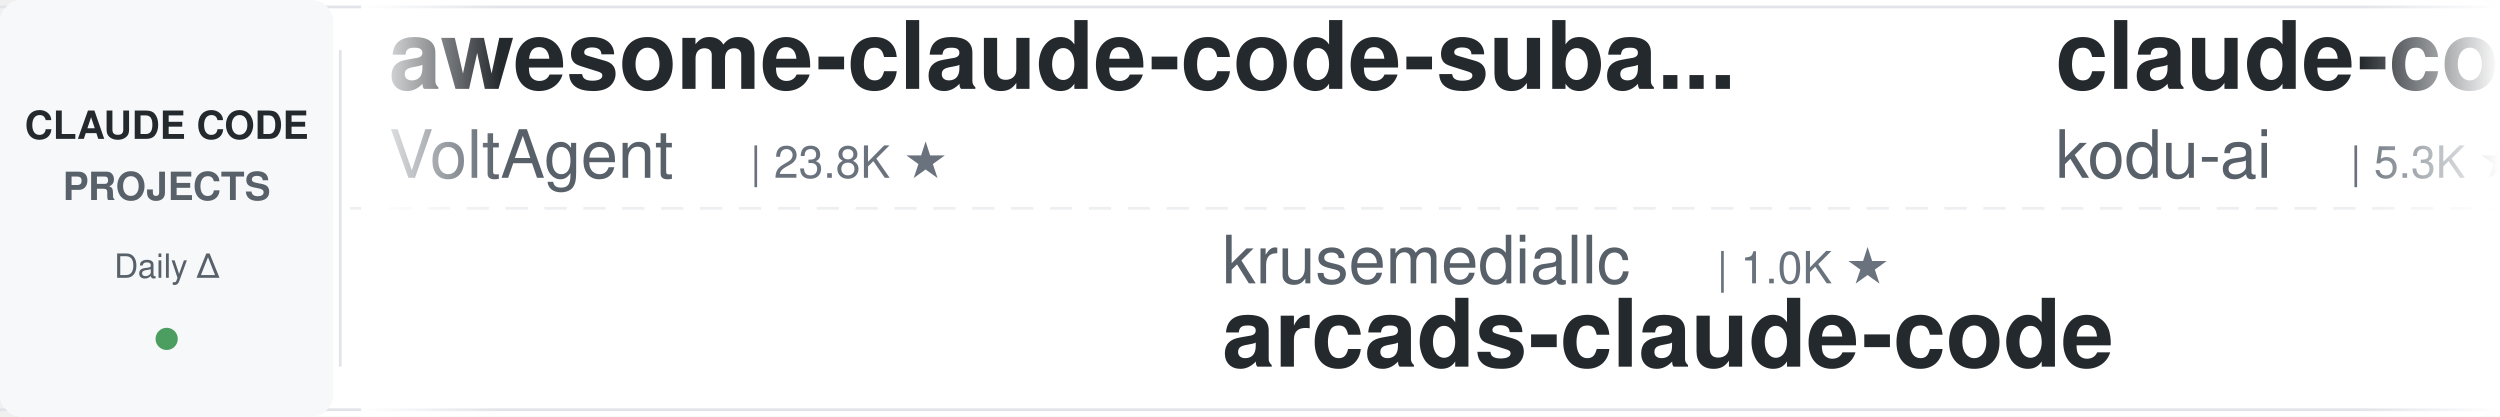
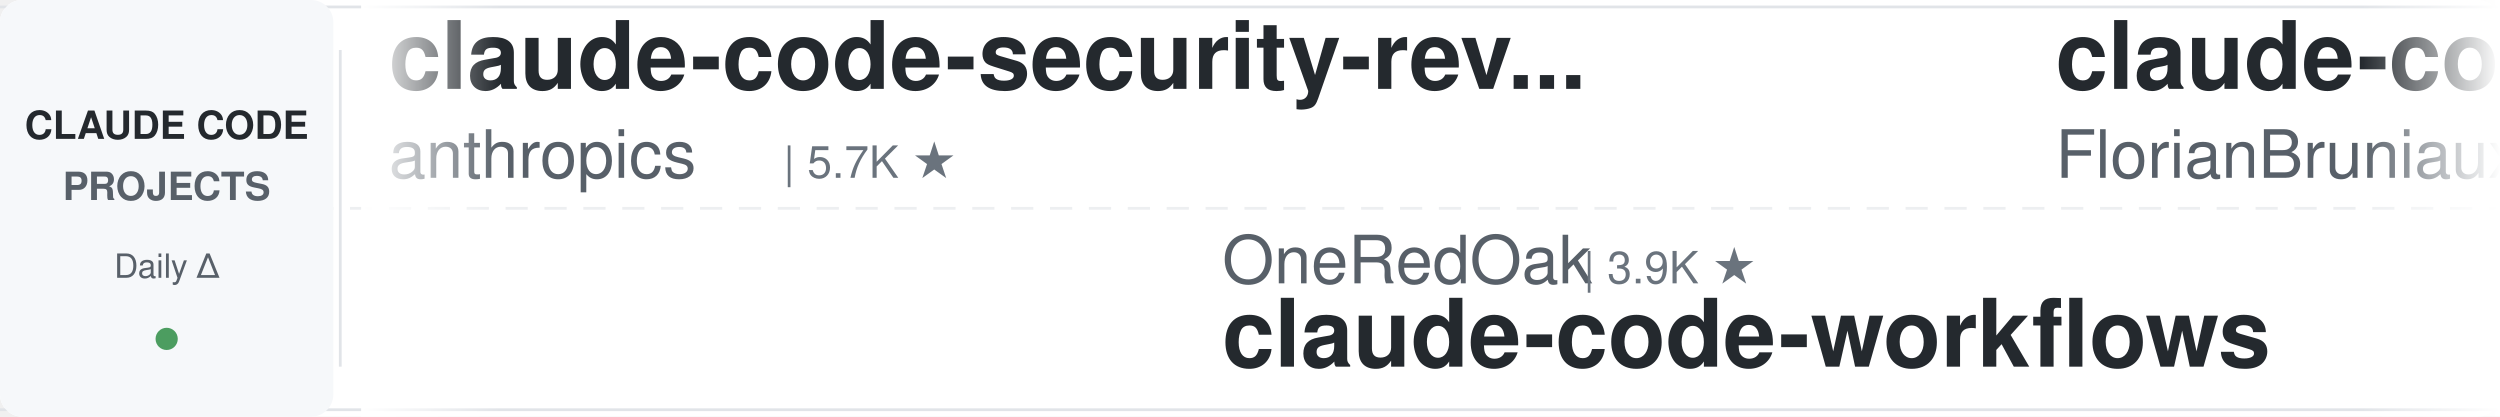
<svg xmlns="http://www.w3.org/2000/svg" width="900" height="150">
  <defs>
    <linearGradient id="leftFade" x1="0%" y1="0%" x2="100%" y2="0%">
      <stop offset="0%" style="stop-color:#ffffff;stop-opacity:1" />
      <stop offset="100%" style="stop-color:#ffffff;stop-opacity:0" />
    </linearGradient>
    <linearGradient id="rightFade" x1="0%" y1="0%" x2="100%" y2="0%">
      <stop offset="0%" style="stop-color:#ffffff;stop-opacity:0" />
      <stop offset="100%" style="stop-color:#ffffff;stop-opacity:1" />
    </linearGradient>
  </defs>
  <rect width="900" height="150" fill="#ffffff" rx="8" />
  <rect x="0" y="2" width="900" height="1" fill="#e1e4e8" />
  <rect x="0" y="147" width="900" height="1" fill="#e1e4e8" />
  <line x1="0" y1="75" x2="900" y2="75" stroke="#e1e4e8" stroke-width="1" stroke-dasharray="8 6" opacity="0.6" />
  <rect x="0" y="0" width="120" height="150" fill="#f6f8fa" rx="8" />
  <text x="60" y="50" font-family="-apple-system, BlinkMacSystemFont, 'Segoe UI', Helvetica, Arial, sans-serif" font-size="14" font-weight="600" fill="#24292e" text-anchor="middle">CLAUDE CODE</text>
  <text x="60" y="72" font-family="-apple-system, BlinkMacSystemFont, 'Segoe UI', Helvetica, Arial, sans-serif" font-size="14" font-weight="600" fill="#586069" text-anchor="middle">PROJECTS</text>
  <text x="60" y="100" font-family="-apple-system, BlinkMacSystemFont, 'Segoe UI', Helvetica, Arial, sans-serif" font-size="12" font-weight="500" fill="#586069" text-anchor="middle">Daily Δ</text>
  <circle cx="60" cy="122" r="4" fill="#22863a" opacity="0.8" />
  <rect x="122" y="18" width="1" height="114" fill="#e1e4e8" />
  <clipPath id="tickerClip">
    <rect x="130" y="0" width="770" height="150" />
  </clipPath>
  <g clip-path="url(#tickerClip)">
    <g id="tickerItems">
      <animateTransform attributeName="transform" attributeType="XML" type="translate" from="0 0" to="-3000 0" dur="54s" repeatCount="indefinite" />
      <g transform="translate(0, 0)">
-         <text x="140" y="32" font-family="-apple-system, BlinkMacSystemFont, 'Segoe UI', Helvetica, Arial, sans-serif" font-size="34" font-weight="600" fill="#24292e">awesome-claude-code-suba...</text>
-         <text x="140" y="64" font-family="-apple-system, BlinkMacSystemFont, 'Segoe UI', Helvetica, Arial, sans-serif" font-size="24" font-weight="400" fill="#586069">VoltAgent</text>
-         <text x="270" y="64" font-family="-apple-system, BlinkMacSystemFont, 'Segoe UI', Helvetica, Arial, sans-serif" font-size="16" font-weight="500" fill="#6a737d">| 23.8K ★</text>
+         <text x="140" y="32" font-family="-apple-system, BlinkMacSystemFont, 'Segoe UI', Helvetica, Arial, sans-serif" font-size="34" font-weight="600" fill="#24292e">claude-code-security-rev...</text>
+         <text x="140" y="64" font-family="-apple-system, BlinkMacSystemFont, 'Segoe UI', Helvetica, Arial, sans-serif" font-size="24" font-weight="400" fill="#586069">anthropics</text>
+         <text x="282" y="64" font-family="-apple-system, BlinkMacSystemFont, 'Segoe UI', Helvetica, Arial, sans-serif" font-size="16" font-weight="500" fill="#6a737d">| 5.7K ★</text>
      </g>
      <g transform="translate(300, 0)">
-         <text x="140" y="102" font-family="-apple-system, BlinkMacSystemFont, 'Segoe UI', Helvetica, Arial, sans-serif" font-size="24" font-weight="400" fill="#586069">krusemediallc</text>
-         <text x="318" y="102" font-family="-apple-system, BlinkMacSystemFont, 'Segoe UI', Helvetica, Arial, sans-serif" font-size="16" font-weight="500" fill="#6a737d">| 1.0K ★</text>
-         <text x="140" y="132" font-family="-apple-system, BlinkMacSystemFont, 'Segoe UI', Helvetica, Arial, sans-serif" font-size="34" font-weight="600" fill="#24292e">arcads-claude-code</text>
+         <text x="140" y="102" font-family="-apple-system, BlinkMacSystemFont, 'Segoe UI', Helvetica, Arial, sans-serif" font-size="24" font-weight="400" fill="#586069">OneRedOak</text>
+         <text x="270" y="102" font-family="-apple-system, BlinkMacSystemFont, 'Segoe UI', Helvetica, Arial, sans-serif" font-size="16" font-weight="500" fill="#6a737d">| 3.9K ★</text>
+         <text x="140" y="132" font-family="-apple-system, BlinkMacSystemFont, 'Segoe UI', Helvetica, Arial, sans-serif" font-size="34" font-weight="600" fill="#24292e">claude-code-workflows</text>
      </g>
      <g transform="translate(600, 0)">
-         <text x="140" y="32" font-family="-apple-system, BlinkMacSystemFont, 'Segoe UI', Helvetica, Arial, sans-serif" font-size="34" font-weight="600" fill="#24292e">claude-coder</text>
-         <text x="140" y="64" font-family="-apple-system, BlinkMacSystemFont, 'Segoe UI', Helvetica, Arial, sans-serif" font-size="24" font-weight="400" fill="#586069">kodu-ai</text>
-         <text x="246" y="64" font-family="-apple-system, BlinkMacSystemFont, 'Segoe UI', Helvetica, Arial, sans-serif" font-size="16" font-weight="500" fill="#6a737d">| 5.3K ★</text>
+         <text x="140" y="32" font-family="-apple-system, BlinkMacSystemFont, 'Segoe UI', Helvetica, Arial, sans-serif" font-size="34" font-weight="600" fill="#24292e">claude-code-ultimate-gui...</text>
+         <text x="140" y="64" font-family="-apple-system, BlinkMacSystemFont, 'Segoe UI', Helvetica, Arial, sans-serif" font-size="24" font-weight="400" fill="#586069">FlorianBruniaux</text>
+         <text x="342" y="64" font-family="-apple-system, BlinkMacSystemFont, 'Segoe UI', Helvetica, Arial, sans-serif" font-size="16" font-weight="500" fill="#6a737d">| 5.6K ★</text>
      </g>
      <g transform="translate(900, 0)">
-         <text x="140" y="102" font-family="-apple-system, BlinkMacSystemFont, 'Segoe UI', Helvetica, Arial, sans-serif" font-size="24" font-weight="400" fill="#586069">Alishahryar1</text>
-         <text x="306" y="102" font-family="-apple-system, BlinkMacSystemFont, 'Segoe UI', Helvetica, Arial, sans-serif" font-size="16" font-weight="500" fill="#6a737d">| 42.5K ★</text>
-         <text x="140" y="132" font-family="-apple-system, BlinkMacSystemFont, 'Segoe UI', Helvetica, Arial, sans-serif" font-size="34" font-weight="600" fill="#24292e">free-claude-code</text>
-       </g>
-       <g transform="translate(1200, 0)">
-         <text x="140" y="32" font-family="-apple-system, BlinkMacSystemFont, 'Segoe UI', Helvetica, Arial, sans-serif" font-size="34" font-weight="600" fill="#24292e">claude-code-action</text>
-         <text x="140" y="64" font-family="-apple-system, BlinkMacSystemFont, 'Segoe UI', Helvetica, Arial, sans-serif" font-size="24" font-weight="400" fill="#586069">anthropics</text>
-         <text x="282" y="64" font-family="-apple-system, BlinkMacSystemFont, 'Segoe UI', Helvetica, Arial, sans-serif" font-size="16" font-weight="500" fill="#6a737d">| 8.5K ★</text>
-       </g>
-       <g transform="translate(1500, 0)">
-         <text x="140" y="102" font-family="-apple-system, BlinkMacSystemFont, 'Segoe UI', Helvetica, Arial, sans-serif" font-size="24" font-weight="400" fill="#586069">anthropics</text>
-         <text x="282" y="102" font-family="-apple-system, BlinkMacSystemFont, 'Segoe UI', Helvetica, Arial, sans-serif" font-size="16" font-weight="500" fill="#6a737d">| 164.5K ★</text>
-         <text x="140" y="132" font-family="-apple-system, BlinkMacSystemFont, 'Segoe UI', Helvetica, Arial, sans-serif" font-size="34" font-weight="600" fill="#24292e">skills</text>
-       </g>
-       <g transform="translate(1800, 0)">
-         <text x="140" y="32" font-family="-apple-system, BlinkMacSystemFont, 'Segoe UI', Helvetica, Arial, sans-serif" font-size="34" font-weight="600" fill="#24292e">Claude-Code-Usage-Monito...</text>
-         <text x="140" y="64" font-family="-apple-system, BlinkMacSystemFont, 'Segoe UI', Helvetica, Arial, sans-serif" font-size="24" font-weight="400" fill="#586069">Maciek-roboblog</text>
-         <text x="342" y="64" font-family="-apple-system, BlinkMacSystemFont, 'Segoe UI', Helvetica, Arial, sans-serif" font-size="16" font-weight="500" fill="#6a737d">| 8.5K ★</text>
-       </g>
-       <g transform="translate(2100, 0)">
        <text x="140" y="102" font-family="-apple-system, BlinkMacSystemFont, 'Segoe UI', Helvetica, Arial, sans-serif" font-size="24" font-weight="400" fill="#586069">diet103</text>
        <text x="246" y="102" font-family="-apple-system, BlinkMacSystemFont, 'Segoe UI', Helvetica, Arial, sans-serif" font-size="16" font-weight="500" fill="#6a737d">| 10.0K ★</text>
        <text x="140" y="132" font-family="-apple-system, BlinkMacSystemFont, 'Segoe UI', Helvetica, Arial, sans-serif" font-size="34" font-weight="600" fill="#24292e">claude-code-infrastructu...</text>
      </g>
-       <g transform="translate(2400, 0)">
-         <text x="140" y="32" font-family="-apple-system, BlinkMacSystemFont, 'Segoe UI', Helvetica, Arial, sans-serif" font-size="34" font-weight="600" fill="#24292e">ECC</text>
-         <text x="140" y="64" font-family="-apple-system, BlinkMacSystemFont, 'Segoe UI', Helvetica, Arial, sans-serif" font-size="24" font-weight="400" fill="#586069">affaan-m</text>
-         <text x="258" y="64" font-family="-apple-system, BlinkMacSystemFont, 'Segoe UI', Helvetica, Arial, sans-serif" font-size="16" font-weight="500" fill="#6a737d">| 233.9K ★</text>
+       <g transform="translate(1200, 0)">
+         <text x="140" y="32" font-family="-apple-system, BlinkMacSystemFont, 'Segoe UI', Helvetica, Arial, sans-serif" font-size="34" font-weight="600" fill="#24292e">claude-code-guide</text>
+         <text x="140" y="64" font-family="-apple-system, BlinkMacSystemFont, 'Segoe UI', Helvetica, Arial, sans-serif" font-size="24" font-weight="400" fill="#586069">Cranot</text>
+         <text x="234" y="64" font-family="-apple-system, BlinkMacSystemFont, 'Segoe UI', Helvetica, Arial, sans-serif" font-size="16" font-weight="500" fill="#6a737d">| 2.9K ★</text>
      </g>
-       <g transform="translate(2700, 0)">
+       <g transform="translate(1500, 0)">
        <text x="140" y="102" font-family="-apple-system, BlinkMacSystemFont, 'Segoe UI', Helvetica, Arial, sans-serif" font-size="24" font-weight="400" fill="#586069">edmund-io</text>
        <text x="270" y="102" font-family="-apple-system, BlinkMacSystemFont, 'Segoe UI', Helvetica, Arial, sans-serif" font-size="16" font-weight="500" fill="#6a737d">| 1.5K ★</text>
        <text x="140" y="132" font-family="-apple-system, BlinkMacSystemFont, 'Segoe UI', Helvetica, Arial, sans-serif" font-size="34" font-weight="600" fill="#24292e">edmunds-claude-code</text>
      </g>
+       <g transform="translate(1800, 0)">
+         <text x="140" y="32" font-family="-apple-system, BlinkMacSystemFont, 'Segoe UI', Helvetica, Arial, sans-serif" font-size="34" font-weight="600" fill="#24292e">claude-code-source</text>
+         <text x="140" y="64" font-family="-apple-system, BlinkMacSystemFont, 'Segoe UI', Helvetica, Arial, sans-serif" font-size="24" font-weight="400" fill="#586069">hangsman</text>
+         <text x="258" y="64" font-family="-apple-system, BlinkMacSystemFont, 'Segoe UI', Helvetica, Arial, sans-serif" font-size="16" font-weight="500" fill="#6a737d">| 788 ★</text>
+       </g>
+       <g transform="translate(2100, 0)">
+         <text x="140" y="102" font-family="-apple-system, BlinkMacSystemFont, 'Segoe UI', Helvetica, Arial, sans-serif" font-size="24" font-weight="400" fill="#586069">lintsinghua</text>
+         <text x="294" y="102" font-family="-apple-system, BlinkMacSystemFont, 'Segoe UI', Helvetica, Arial, sans-serif" font-size="16" font-weight="500" fill="#6a737d">| 4.0K ★</text>
+         <text x="140" y="132" font-family="-apple-system, BlinkMacSystemFont, 'Segoe UI', Helvetica, Arial, sans-serif" font-size="34" font-weight="600" fill="#24292e">claude-code-book</text>
+       </g>
+       <g transform="translate(2400, 0)">
+         <text x="140" y="32" font-family="-apple-system, BlinkMacSystemFont, 'Segoe UI', Helvetica, Arial, sans-serif" font-size="34" font-weight="600" fill="#24292e">claude-code-hooks-master...</text>
+         <text x="140" y="64" font-family="-apple-system, BlinkMacSystemFont, 'Segoe UI', Helvetica, Arial, sans-serif" font-size="24" font-weight="400" fill="#586069">disler</text>
+         <text x="234" y="64" font-family="-apple-system, BlinkMacSystemFont, 'Segoe UI', Helvetica, Arial, sans-serif" font-size="16" font-weight="500" fill="#6a737d">| 3.9K ★</text>
+       </g>
+       <g transform="translate(2700, 0)">
+         <text x="140" y="102" font-family="-apple-system, BlinkMacSystemFont, 'Segoe UI', Helvetica, Arial, sans-serif" font-size="24" font-weight="400" fill="#586069">VoltAgent</text>
+         <text x="270" y="102" font-family="-apple-system, BlinkMacSystemFont, 'Segoe UI', Helvetica, Arial, sans-serif" font-size="16" font-weight="500" fill="#6a737d">| 23.8K ★</text>
+         <text x="140" y="132" font-family="-apple-system, BlinkMacSystemFont, 'Segoe UI', Helvetica, Arial, sans-serif" font-size="34" font-weight="600" fill="#24292e">awesome-claude-code-suba...</text>
+       </g>
      <g transform="translate(3000, 0)">
-         <text x="140" y="32" font-family="-apple-system, BlinkMacSystemFont, 'Segoe UI', Helvetica, Arial, sans-serif" font-size="34" font-weight="600" fill="#24292e">awesome-claude-code-suba...</text>
-         <text x="140" y="64" font-family="-apple-system, BlinkMacSystemFont, 'Segoe UI', Helvetica, Arial, sans-serif" font-size="24" font-weight="400" fill="#586069">VoltAgent</text>
-         <text x="270" y="64" font-family="-apple-system, BlinkMacSystemFont, 'Segoe UI', Helvetica, Arial, sans-serif" font-size="16" font-weight="500" fill="#6a737d">| 23.8K ★</text>
+         <text x="140" y="32" font-family="-apple-system, BlinkMacSystemFont, 'Segoe UI', Helvetica, Arial, sans-serif" font-size="34" font-weight="600" fill="#24292e">claude-code-security-rev...</text>
+         <text x="140" y="64" font-family="-apple-system, BlinkMacSystemFont, 'Segoe UI', Helvetica, Arial, sans-serif" font-size="24" font-weight="400" fill="#586069">anthropics</text>
+         <text x="282" y="64" font-family="-apple-system, BlinkMacSystemFont, 'Segoe UI', Helvetica, Arial, sans-serif" font-size="16" font-weight="500" fill="#6a737d">| 5.7K ★</text>
      </g>
      <g transform="translate(3300, 0)">
-         <text x="140" y="102" font-family="-apple-system, BlinkMacSystemFont, 'Segoe UI', Helvetica, Arial, sans-serif" font-size="24" font-weight="400" fill="#586069">krusemediallc</text>
-         <text x="318" y="102" font-family="-apple-system, BlinkMacSystemFont, 'Segoe UI', Helvetica, Arial, sans-serif" font-size="16" font-weight="500" fill="#6a737d">| 1.0K ★</text>
-         <text x="140" y="132" font-family="-apple-system, BlinkMacSystemFont, 'Segoe UI', Helvetica, Arial, sans-serif" font-size="34" font-weight="600" fill="#24292e">arcads-claude-code</text>
+         <text x="140" y="102" font-family="-apple-system, BlinkMacSystemFont, 'Segoe UI', Helvetica, Arial, sans-serif" font-size="24" font-weight="400" fill="#586069">OneRedOak</text>
+         <text x="270" y="102" font-family="-apple-system, BlinkMacSystemFont, 'Segoe UI', Helvetica, Arial, sans-serif" font-size="16" font-weight="500" fill="#6a737d">| 3.9K ★</text>
+         <text x="140" y="132" font-family="-apple-system, BlinkMacSystemFont, 'Segoe UI', Helvetica, Arial, sans-serif" font-size="34" font-weight="600" fill="#24292e">claude-code-workflows</text>
      </g>
      <g transform="translate(3600, 0)">
-         <text x="140" y="32" font-family="-apple-system, BlinkMacSystemFont, 'Segoe UI', Helvetica, Arial, sans-serif" font-size="34" font-weight="600" fill="#24292e">claude-coder</text>
-         <text x="140" y="64" font-family="-apple-system, BlinkMacSystemFont, 'Segoe UI', Helvetica, Arial, sans-serif" font-size="24" font-weight="400" fill="#586069">kodu-ai</text>
-         <text x="246" y="64" font-family="-apple-system, BlinkMacSystemFont, 'Segoe UI', Helvetica, Arial, sans-serif" font-size="16" font-weight="500" fill="#6a737d">| 5.3K ★</text>
+         <text x="140" y="32" font-family="-apple-system, BlinkMacSystemFont, 'Segoe UI', Helvetica, Arial, sans-serif" font-size="34" font-weight="600" fill="#24292e">claude-code-ultimate-gui...</text>
+         <text x="140" y="64" font-family="-apple-system, BlinkMacSystemFont, 'Segoe UI', Helvetica, Arial, sans-serif" font-size="24" font-weight="400" fill="#586069">FlorianBruniaux</text>
+         <text x="342" y="64" font-family="-apple-system, BlinkMacSystemFont, 'Segoe UI', Helvetica, Arial, sans-serif" font-size="16" font-weight="500" fill="#6a737d">| 5.6K ★</text>
      </g>
      <g transform="translate(3900, 0)">
-         <text x="140" y="102" font-family="-apple-system, BlinkMacSystemFont, 'Segoe UI', Helvetica, Arial, sans-serif" font-size="24" font-weight="400" fill="#586069">Alishahryar1</text>
-         <text x="306" y="102" font-family="-apple-system, BlinkMacSystemFont, 'Segoe UI', Helvetica, Arial, sans-serif" font-size="16" font-weight="500" fill="#6a737d">| 42.5K ★</text>
-         <text x="140" y="132" font-family="-apple-system, BlinkMacSystemFont, 'Segoe UI', Helvetica, Arial, sans-serif" font-size="34" font-weight="600" fill="#24292e">free-claude-code</text>
+         <text x="140" y="102" font-family="-apple-system, BlinkMacSystemFont, 'Segoe UI', Helvetica, Arial, sans-serif" font-size="24" font-weight="400" fill="#586069">diet103</text>
+         <text x="246" y="102" font-family="-apple-system, BlinkMacSystemFont, 'Segoe UI', Helvetica, Arial, sans-serif" font-size="16" font-weight="500" fill="#6a737d">| 10.0K ★</text>
+         <text x="140" y="132" font-family="-apple-system, BlinkMacSystemFont, 'Segoe UI', Helvetica, Arial, sans-serif" font-size="34" font-weight="600" fill="#24292e">claude-code-infrastructu...</text>
      </g>
    </g>
  </g>
  <rect x="130" y="0" width="50" height="150" fill="url(#leftFade)" />
  <rect x="850" y="0" width="50" height="150" fill="url(#rightFade)" />
</svg>
